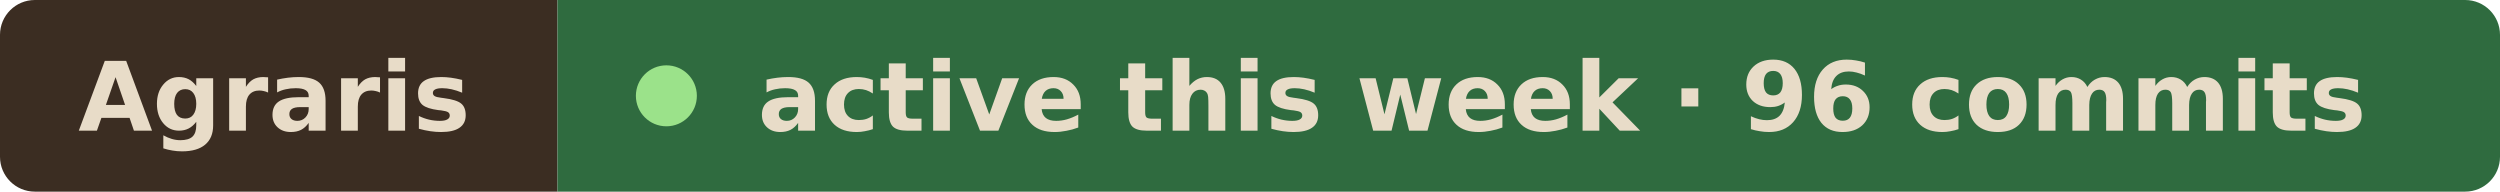
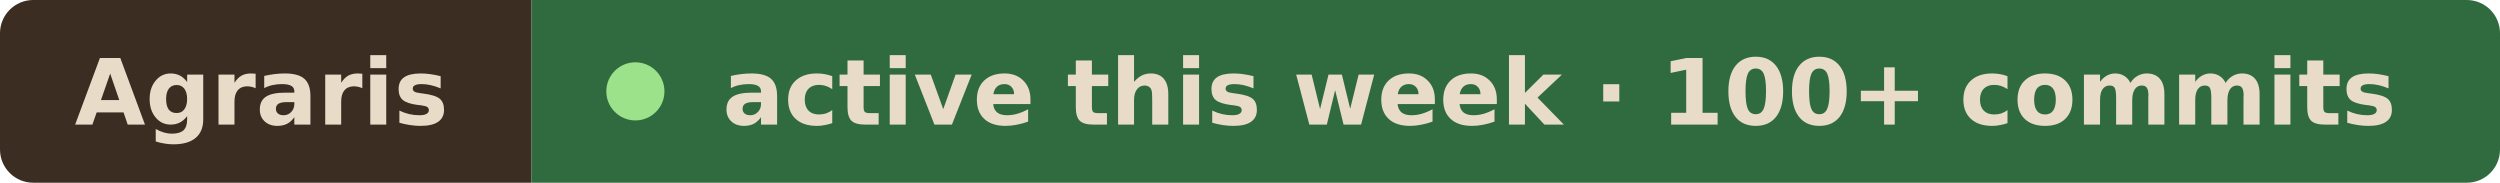
- <svg xmlns="http://www.w3.org/2000/svg" width="287" height="22" viewBox="0 0 287 22" role="img" aria-label="Agraris active this week · 96 commits">
+ <svg xmlns="http://www.w3.org/2000/svg" width="301" height="22" viewBox="0 0 301 22" role="img" aria-label="Agraris active this week · 100+ commits">
  <clipPath id="r">
-     <rect width="287" height="22" rx="4" />
+     <rect width="301" height="22" rx="4" />
  </clipPath>
  <g clip-path="url(#r)">
    <rect width="64" height="22" fill="#3b2d22" />
-     <rect x="64" width="223" height="22" fill="#2f6b3f" />
+     <rect x="64" width="237" height="22" fill="#2f6b3f" />
  </g>
  <g font-family="Verdana, Geneva, DejaVu Sans, sans-serif" font-size="11" font-weight="600" fill="#e8dcc8">
    <text x="9" y="15" textLength="46" lengthAdjust="spacingAndGlyphs">Agraris</text>
    <circle cx="76.5" cy="11" r="3.5" fill="#9be28a" />
-     <text x="87" y="15" textLength="191" lengthAdjust="spacingAndGlyphs">active this week · 96 commits</text>
+     <text x="87" y="15" textLength="205" lengthAdjust="spacingAndGlyphs">active this week · 100+ commits</text>
  </g>
</svg>
